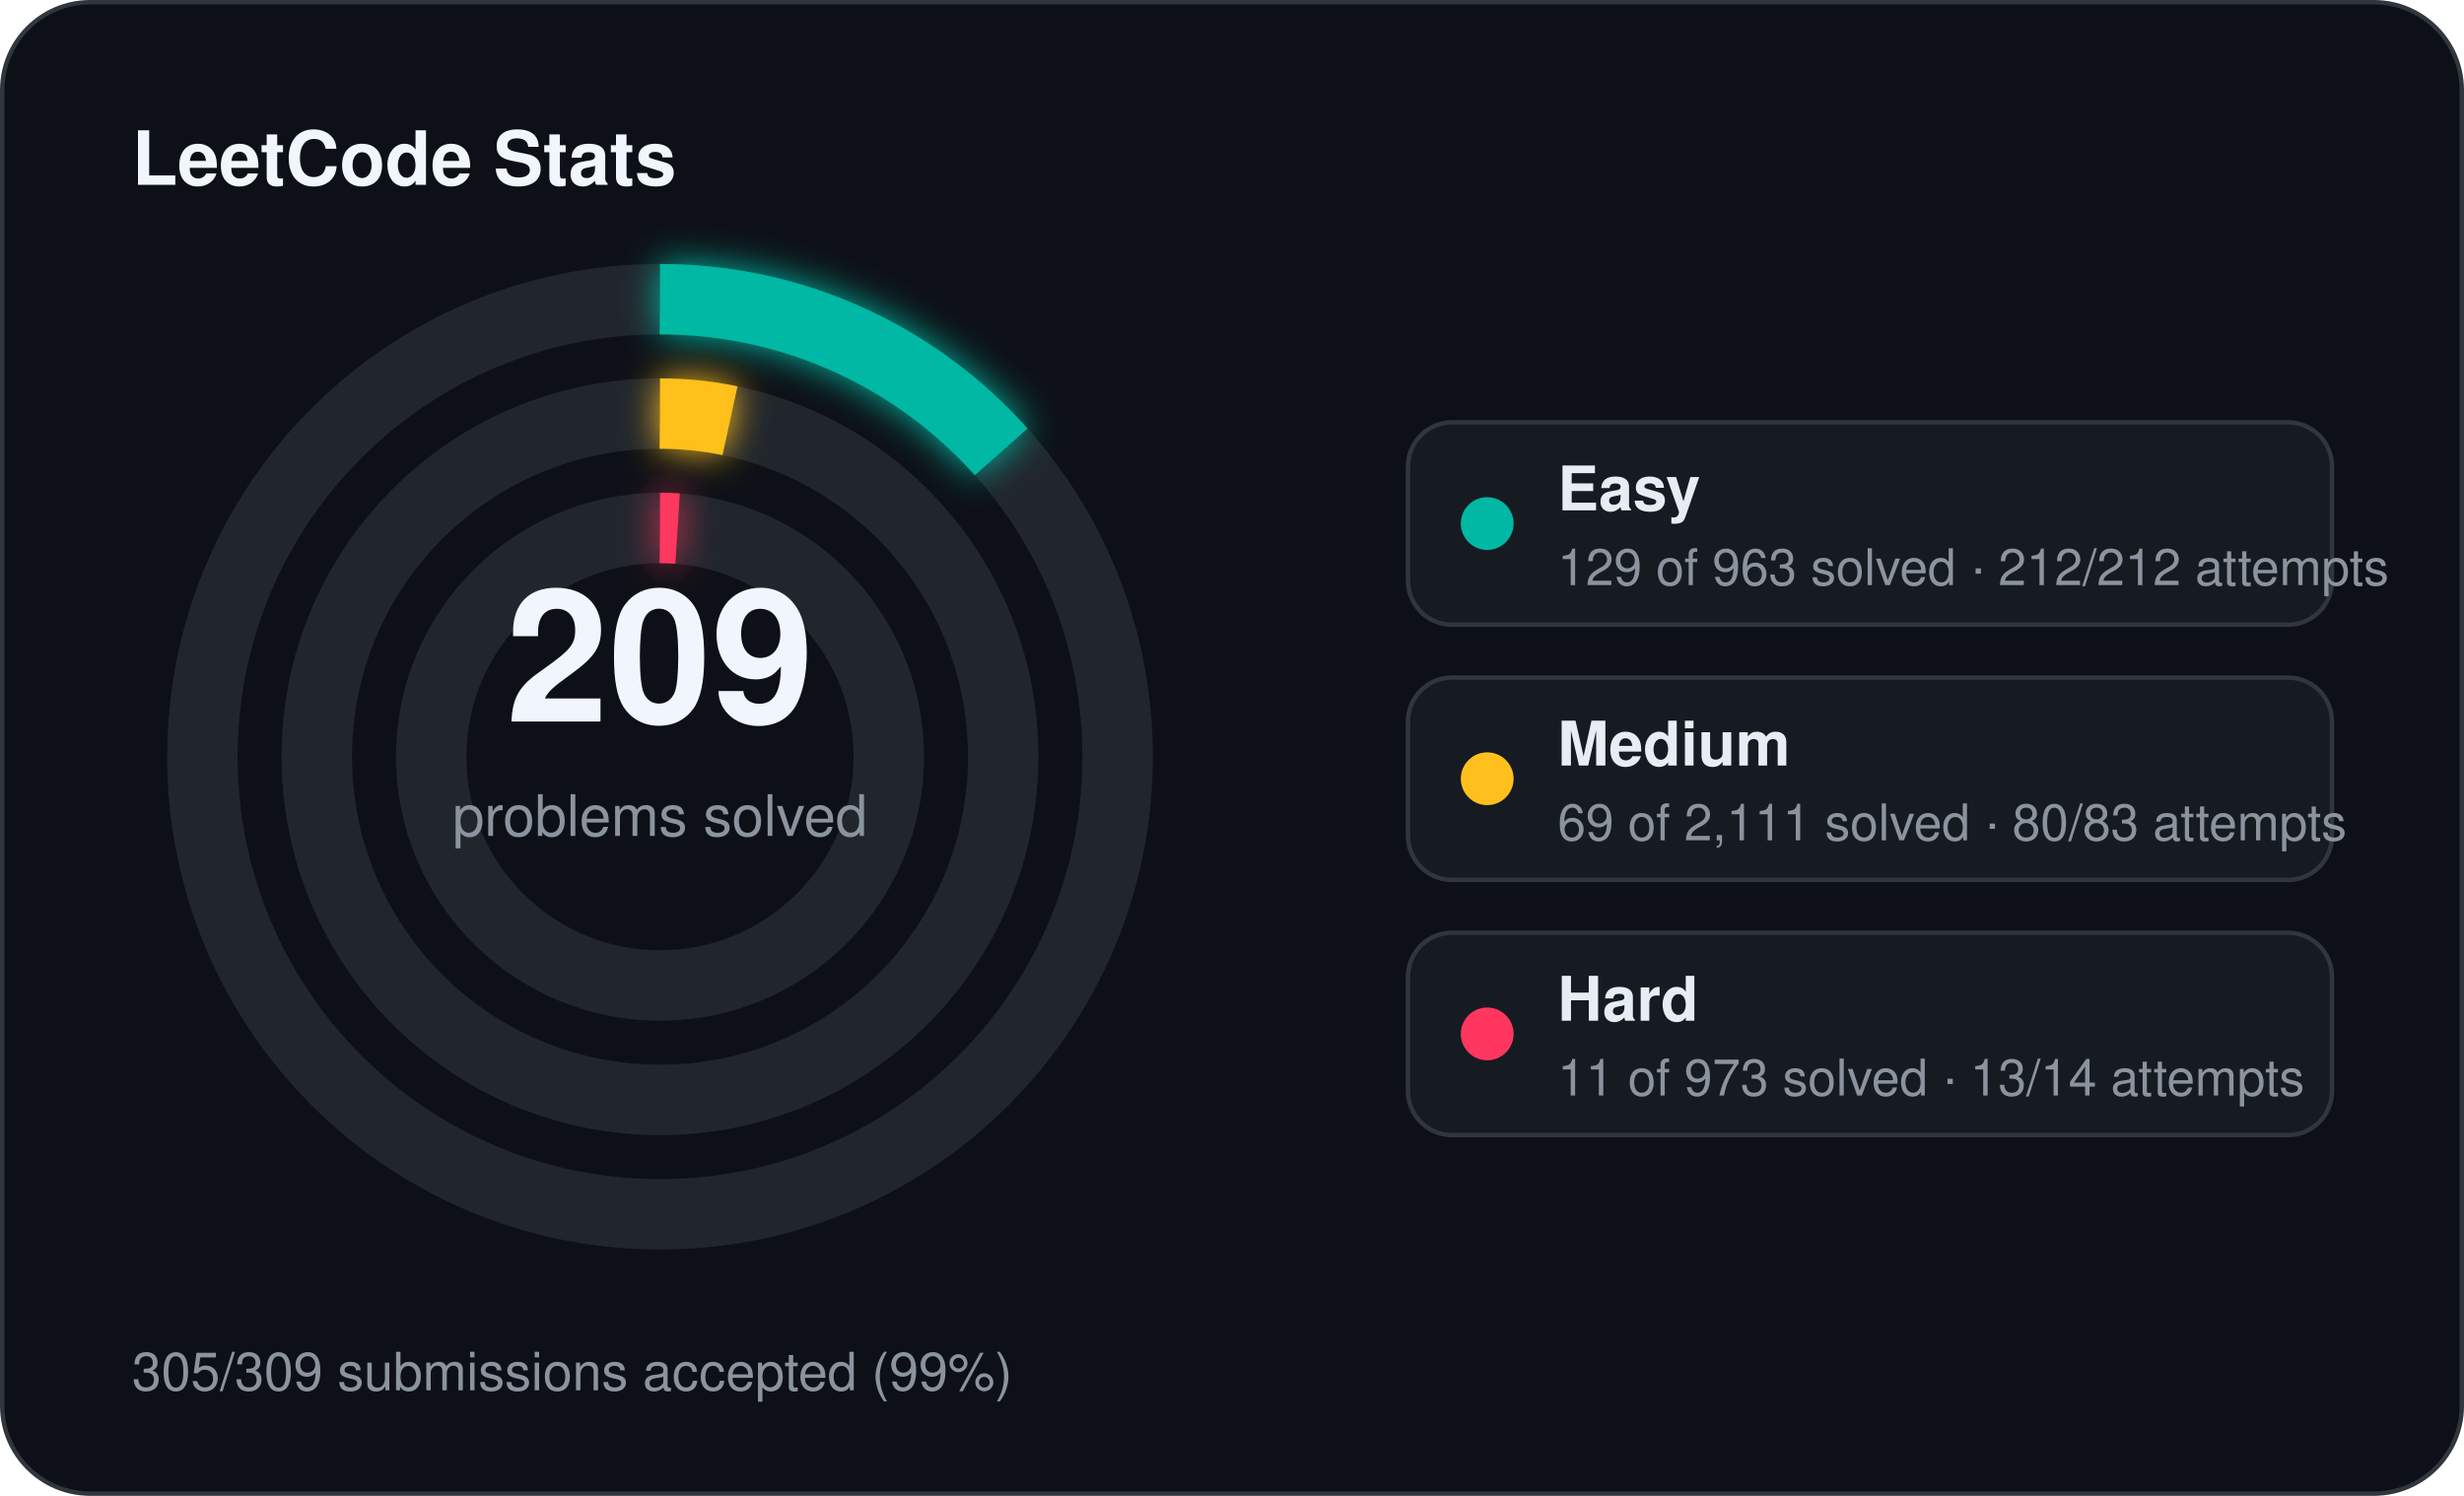
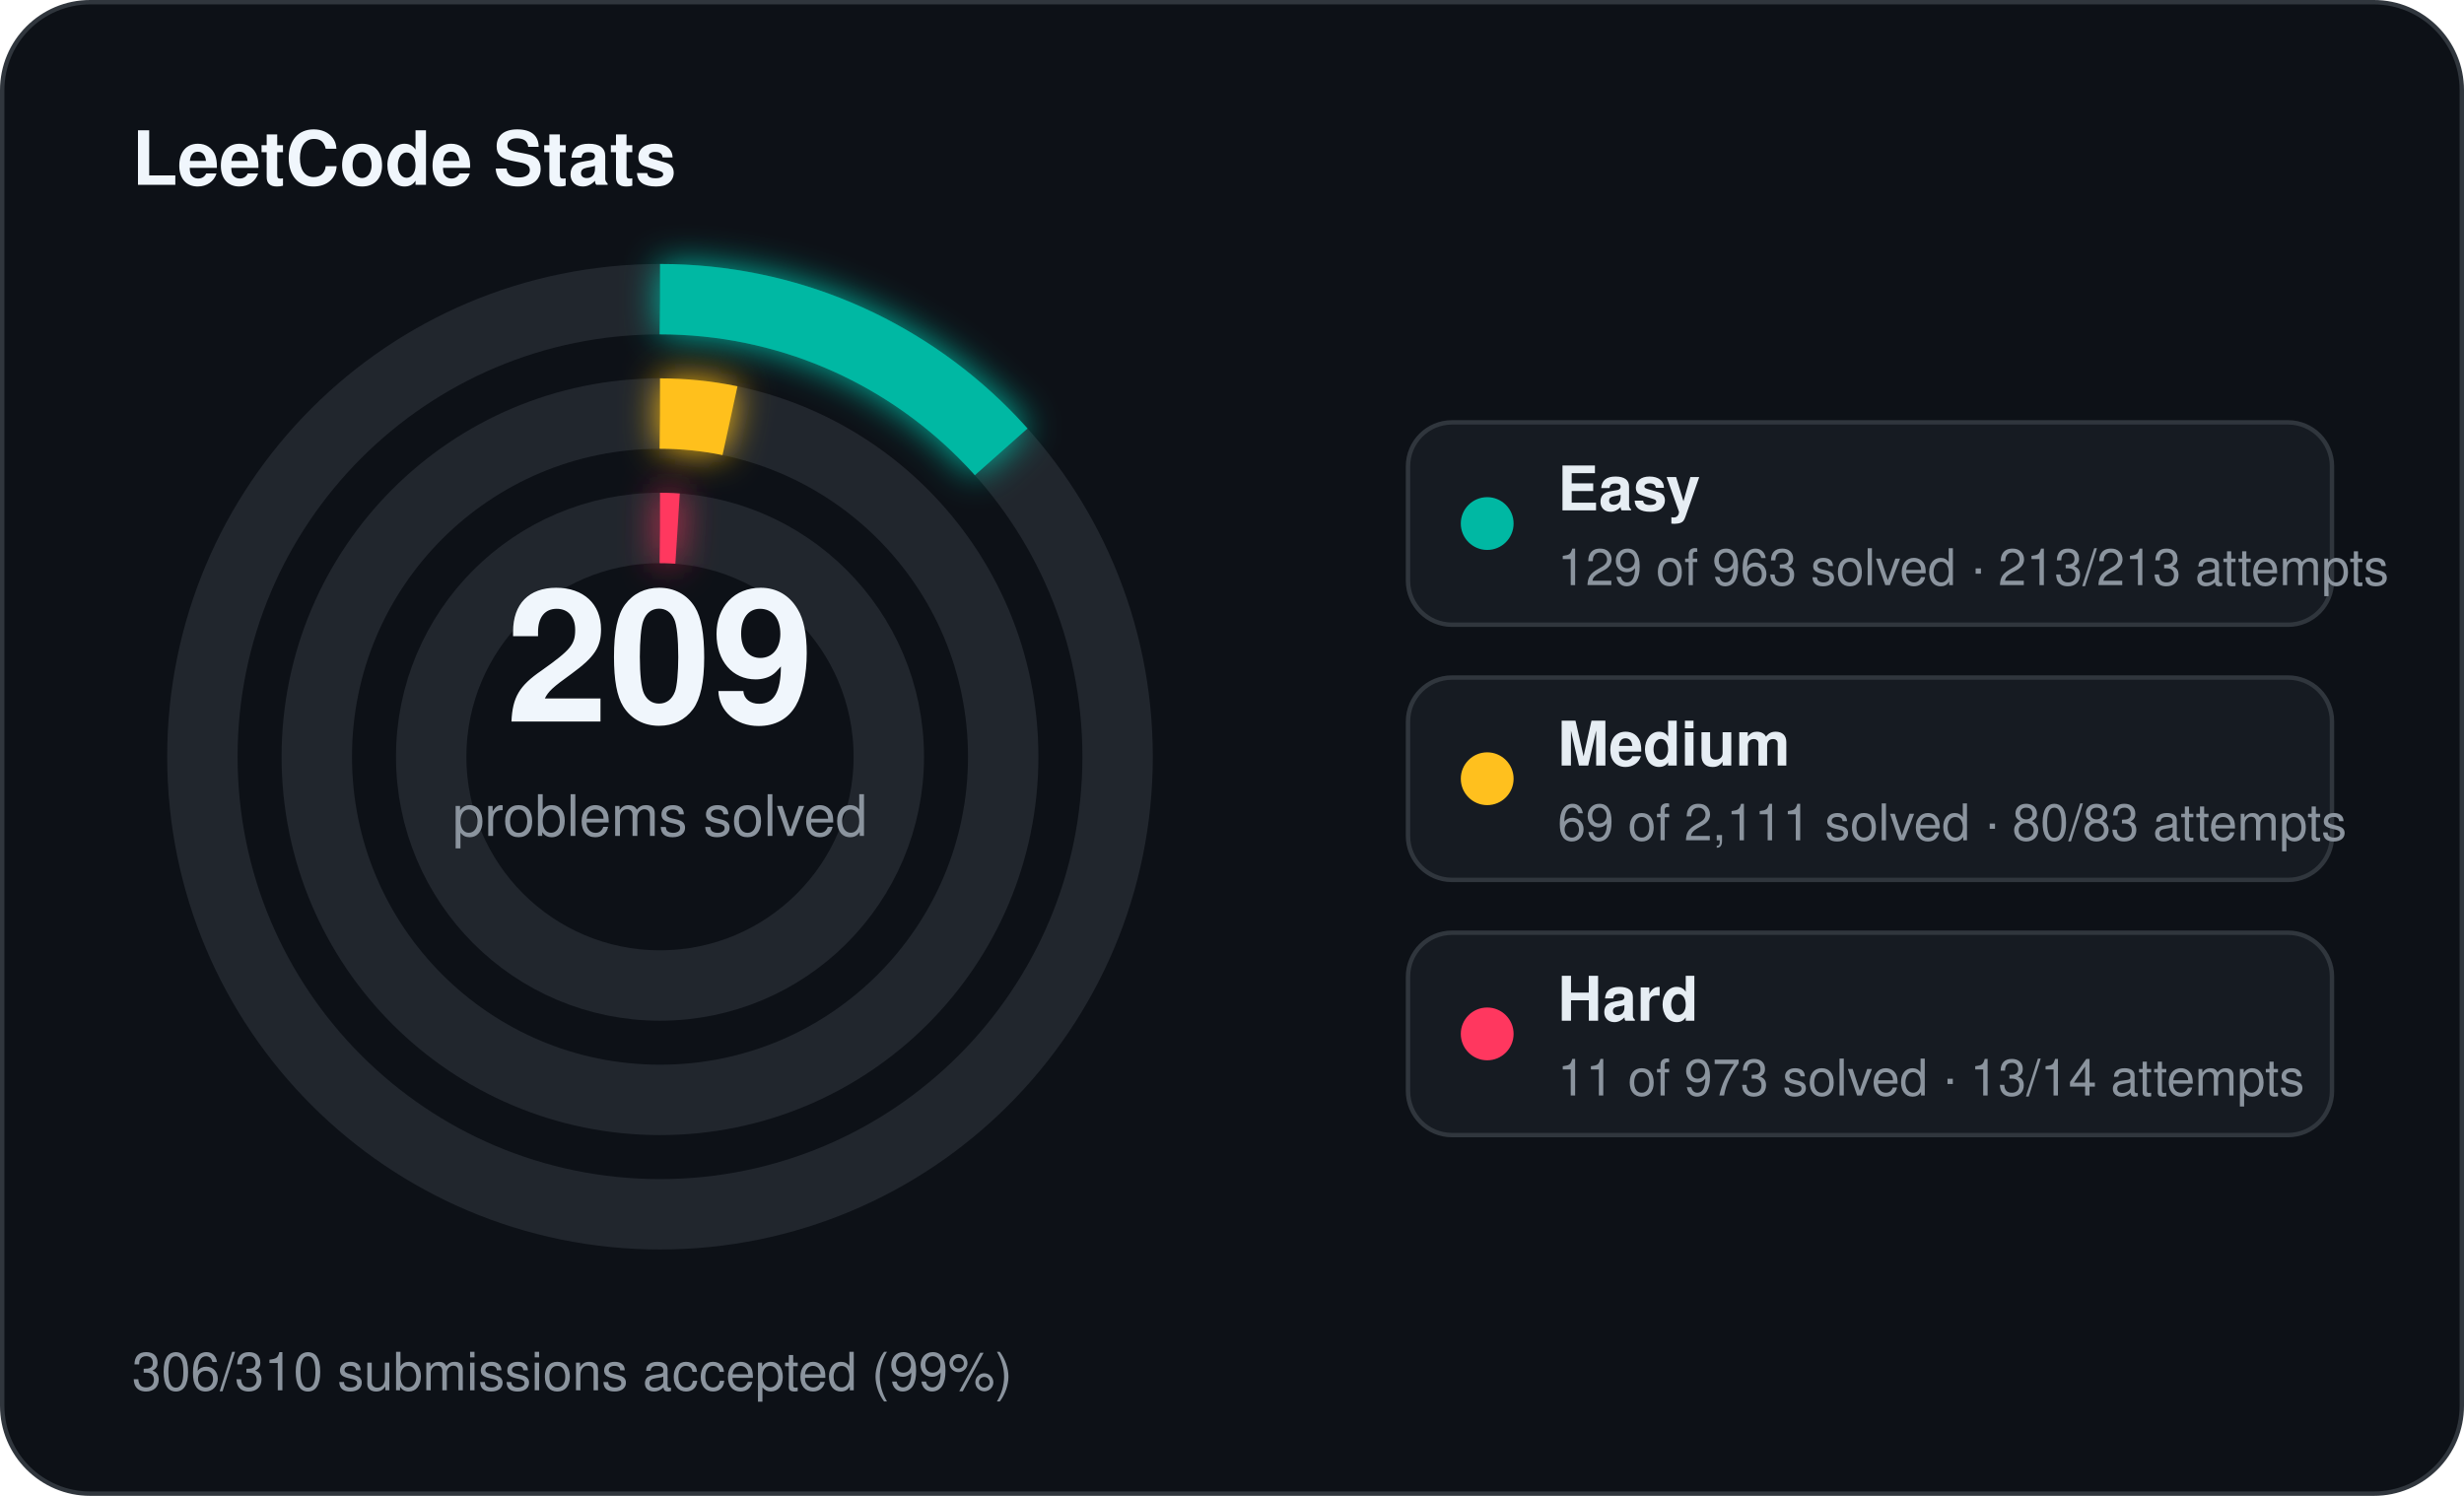
<svg xmlns="http://www.w3.org/2000/svg" width="560" height="340" viewBox="0 0 560 340">
  <defs>
    <filter id="stats-glow" x="-60%" y="-60%" width="220%" height="220%">
      <feGaussianBlur stdDeviation="4" result="blur" />
      <feMerge>
        <feMergeNode in="blur" />
        <feMergeNode in="SourceGraphic" />
      </feMerge>
    </filter>
  </defs>
  <rect x="0.5" y="0.5" width="559" height="339" rx="20" fill="#0d1117" stroke="#30363d" stroke-width="1" />
  <text x="30" y="42" fill="#f0f6fc" font-family="Segoe UI, Helvetica, Arial, sans-serif" font-size="17" font-weight="700">LeetCode Stats</text>
  <circle cx="150" cy="172" r="104" fill="none" stroke="#21262d" stroke-width="16" />
  <circle cx="150" cy="172" r="104" fill="none" stroke="#00b8a3" stroke-width="16" stroke-linecap="butt" stroke-dasharray="87.53 653.45" transform="rotate(-90 150 172)" filter="url(#stats-glow)" />
  <circle cx="150" cy="172" r="78" fill="none" stroke="#21262d" stroke-width="16" />
  <circle cx="150" cy="172" r="78" fill="none" stroke="#ffc01e" stroke-width="16" stroke-linecap="butt" stroke-dasharray="16.02 490.09" transform="rotate(-90 150 172)" filter="url(#stats-glow)" />
  <circle cx="150" cy="172" r="52" fill="none" stroke="#21262d" stroke-width="16" />
  <circle cx="150" cy="172" r="52" fill="none" stroke="#ff375f" stroke-width="16" stroke-linecap="butt" stroke-dasharray="4.00 326.73" transform="rotate(-90 150 172)" filter="url(#stats-glow)" />
  <text x="150" y="164" text-anchor="middle" fill="#f0f6fc" font-family="Segoe UI, Helvetica, Arial, sans-serif" font-size="42" font-weight="700">209</text>
  <text x="150" y="190" text-anchor="middle" fill="#8b949e" font-family="Segoe UI, Helvetica, Arial, sans-serif" font-size="13">problems solved</text>
  <rect x="320" y="96" width="210" height="46" rx="10" fill="#161b22" stroke="#30363d" stroke-width="1" />
  <circle cx="338" cy="119" r="6" fill="#00b8a3" />
  <text x="354" y="116" fill="#e6edf3" font-family="Segoe UI, Helvetica, Arial, sans-serif" font-size="14" font-weight="600">Easy</text>
-   <text x="354" y="133" fill="#8b949e" font-family="Segoe UI, Helvetica, Arial, sans-serif" font-size="11.5">129 of 963 solved · 212/212 attempts</text>
+   <text x="354" y="133" fill="#8b949e" font-family="Segoe UI, Helvetica, Arial, sans-serif" font-size="11.5">129 of 963 solved · 213/213 attempts</text>
  <rect x="320" y="154" width="210" height="46" rx="10" fill="#161b22" stroke="#30363d" stroke-width="1" />
  <circle cx="338" cy="177" r="6" fill="#ffc01e" />
  <text x="354" y="174" fill="#e6edf3" font-family="Segoe UI, Helvetica, Arial, sans-serif" font-size="14" font-weight="600">Medium</text>
  <text x="354" y="191" fill="#8b949e" font-family="Segoe UI, Helvetica, Arial, sans-serif" font-size="11.5">69 of 2,111 solved · 80/83 attempts</text>
  <rect x="320" y="212" width="210" height="46" rx="10" fill="#161b22" stroke="#30363d" stroke-width="1" />
  <circle cx="338" cy="235" r="6" fill="#ff375f" />
  <text x="354" y="232" fill="#e6edf3" font-family="Segoe UI, Helvetica, Arial, sans-serif" font-size="14" font-weight="600">Hard</text>
  <text x="354" y="249" fill="#8b949e" font-family="Segoe UI, Helvetica, Arial, sans-serif" font-size="11.5">11 of 973 solved · 13/14 attempts</text>
-   <text x="30" y="316" fill="#8b949e" font-family="Segoe UI, Helvetica, Arial, sans-serif" font-size="12">305/309 submissions accepted (99%)</text>
+   <text x="30" y="316" fill="#8b949e" font-family="Segoe UI, Helvetica, Arial, sans-serif" font-size="12">306/310 submissions accepted (99%)</text>
</svg>
